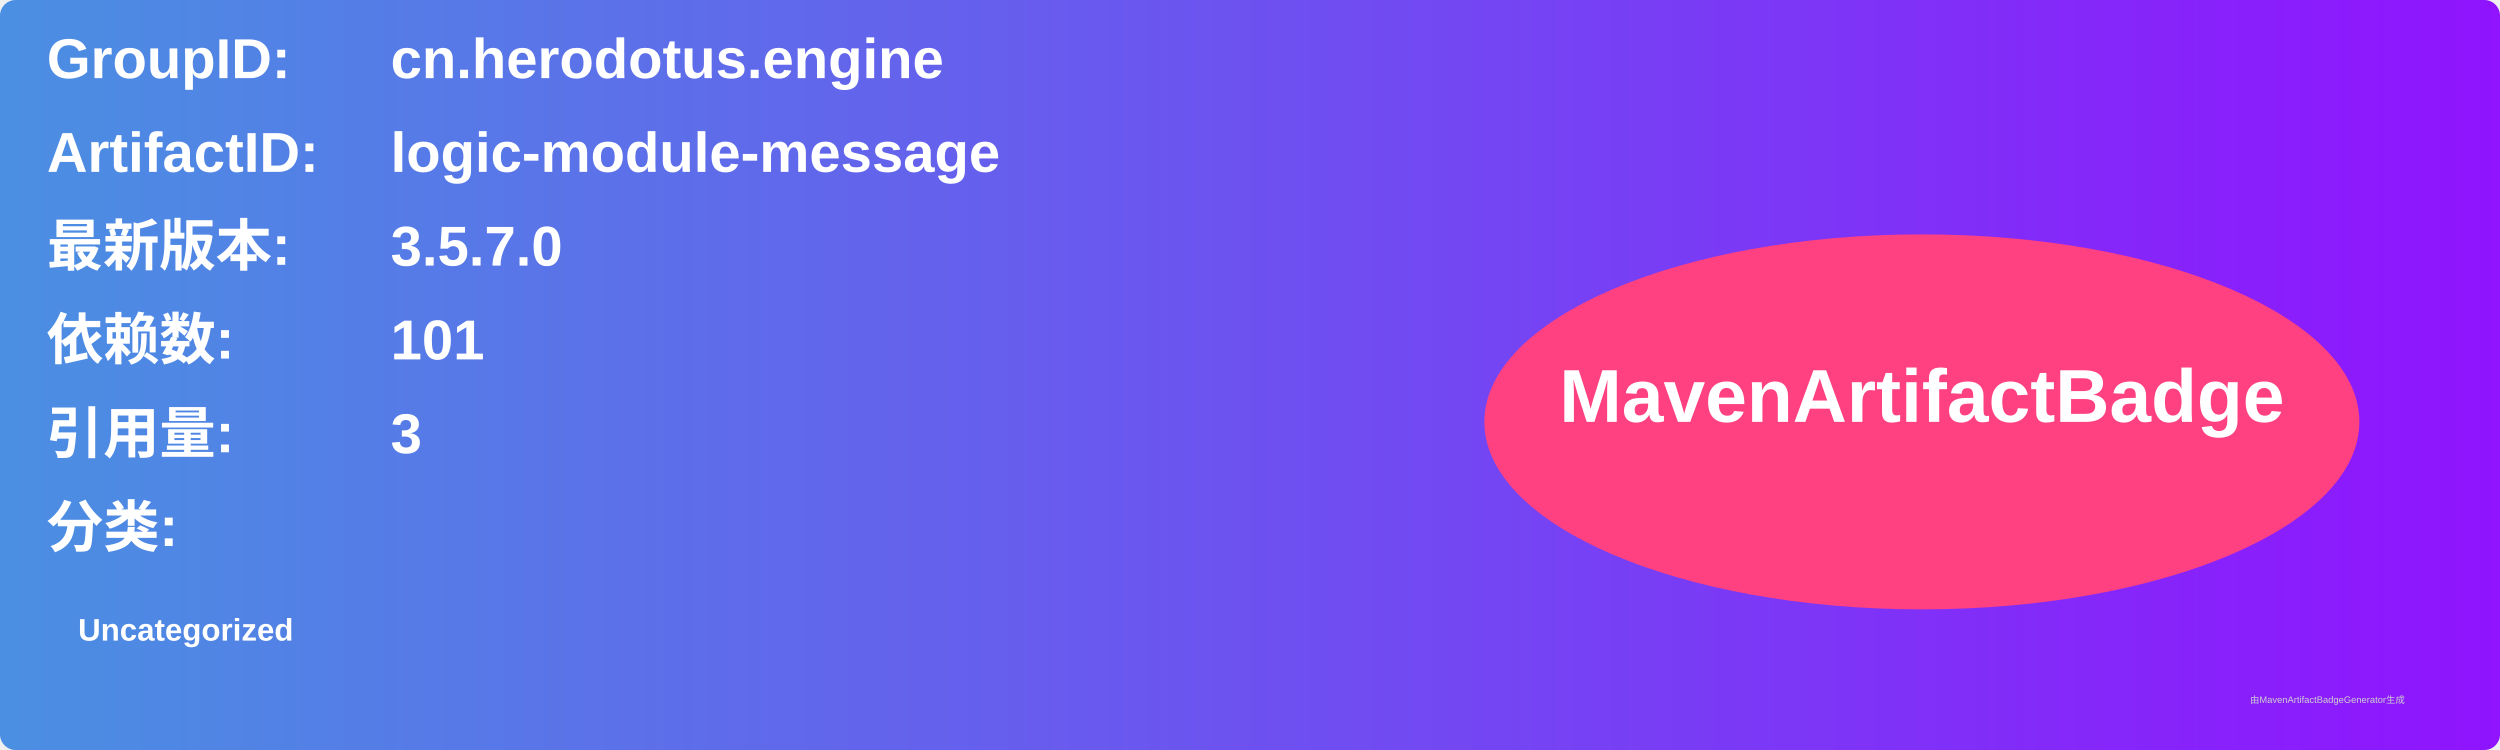
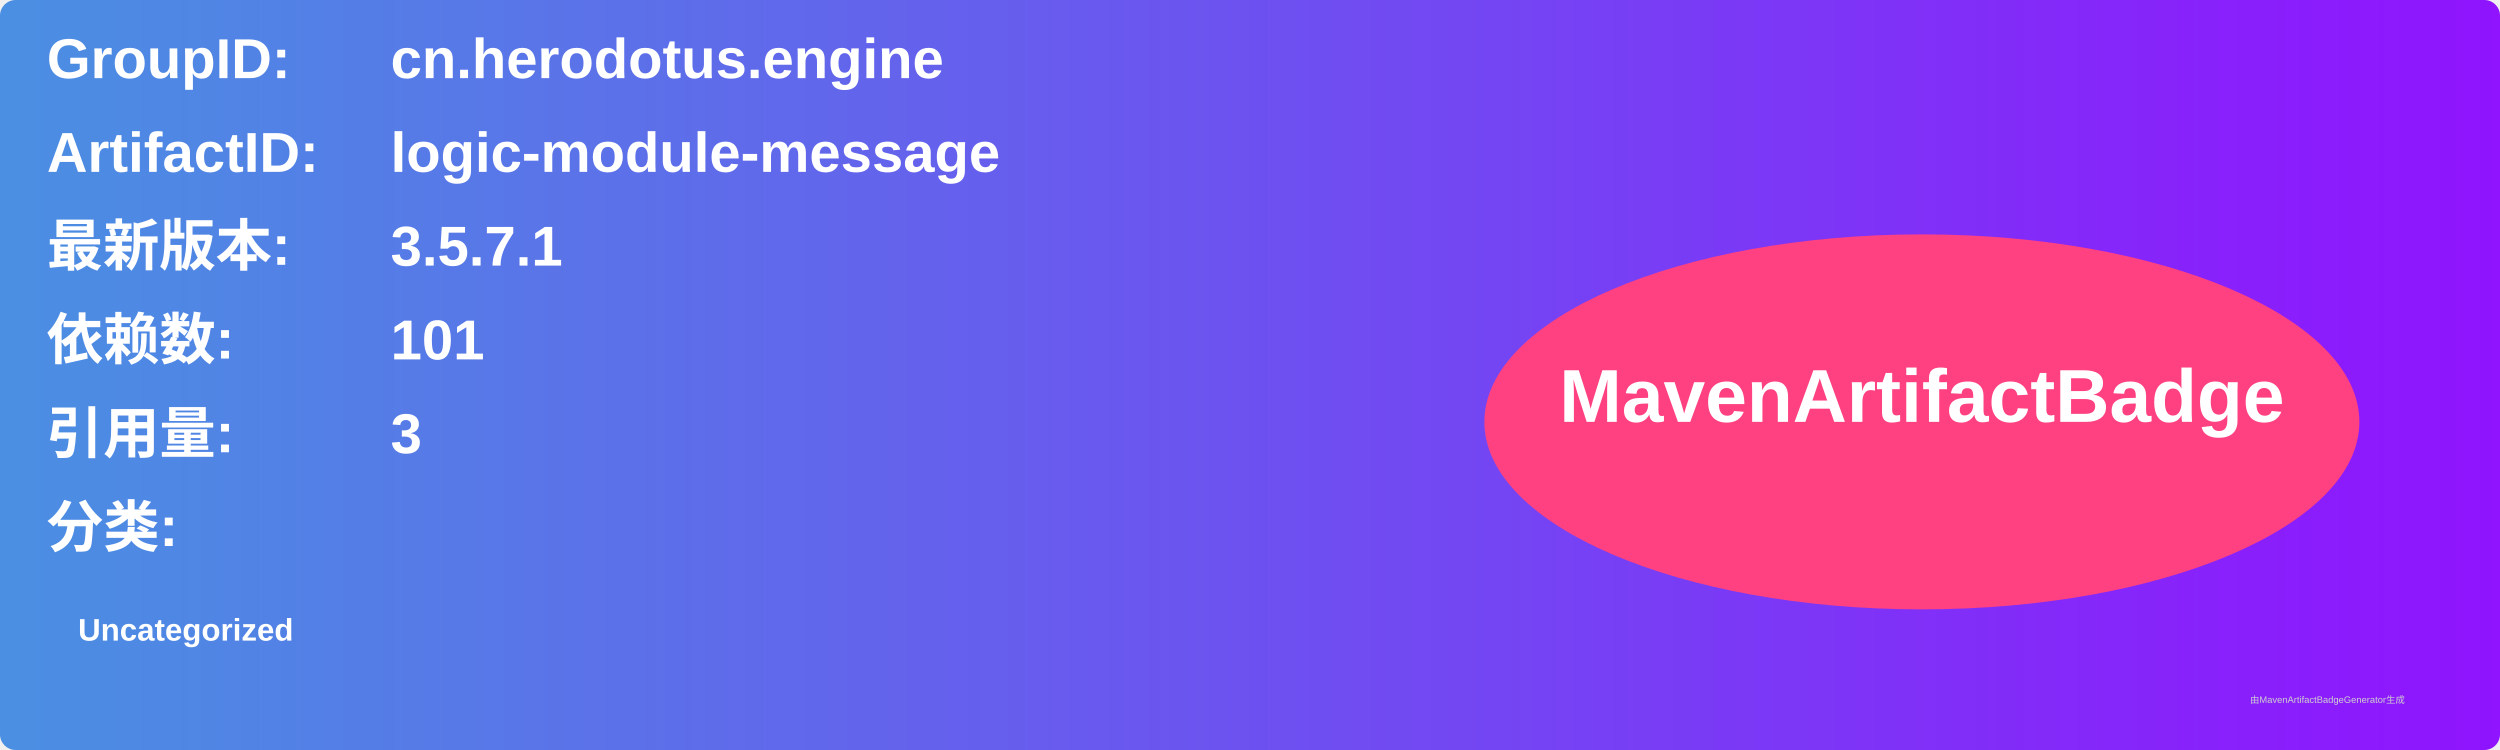
<svg xmlns="http://www.w3.org/2000/svg" width="800" height="240" viewBox="0 0 800 240">
  <linearGradient id="grad" x1="0%" y1="0%" x2="100%" y2="0%">
    <stop offset="0%" stop-color="#4a90e2" />
    <stop offset="100%" stop-color="#9013fe" />
  </linearGradient>
  <rect width="100%" height="100%" rx="5" ry="5" fill="url(#grad)" />
  <g transform="translate(15, 15)">
    <text x="0" y="10" font-family="Arial" font-size="18" fill="white" font-weight="bold" width="260">GroupID:</text>
    <text x="110" y="10" font-family="Arial" font-size="18" fill="white" font-weight="bold" width="460">cn.herodotus.engine</text>
    <text x="0" y="40" font-family="Arial" font-size="18" fill="white" font-weight="bold" width="260">ArtifactID:</text>
    <text x="110" y="40" font-family="Arial" font-size="18" fill="white" font-weight="bold" width="460">logic-module-message</text>
    <text x="0" y="70" font-family="Arial" font-size="18" fill="white" font-weight="bold">最新版本:</text>
    <text x="110" y="70" font-family="Arial" font-size="18" fill="white" font-weight="bold">
-       <tspan font-weight="bold">3.5.7.0</tspan>
+       <tspan font-weight="bold">3.5.7.1</tspan>
    </text>
    <text x="0" y="100" font-family="Arial" font-size="18" fill="white" font-weight="bold">依赖数: </text>
    <text x="110" y="100" font-family="Arial" font-size="18" fill="white">
      <tspan font-weight="bold">101</tspan>
    </text>
    <text x="0" y="130" font-family="Arial" font-size="18" fill="white" font-weight="bold">引用量: </text>
    <text x="110" y="130" font-family="Arial" font-size="18" fill="white">
      <tspan font-weight="bold">3</tspan>
    </text>
    <text x="0" y="160" font-family="Arial" font-size="18" fill="white" font-weight="bold">分类:</text>
    <text x="10" y="190" font-family="Arial" font-size="10" fill="white">
      <tspan font-weight="bold">Uncategorized</tspan>
    </text>
    <ellipse cx="600" cy="120" rx="140" ry="60" fill="#ff4081" />
    <text x="600" y="120" text-anchor="middle" font-family="Arial" font-size="24" fill="white" font-weight="bold">MavenArtifactBadge</text>
  </g>
  <text x="720" y="225" font-family="Arial" font-size="3" fill="#d0d0d0">由MavenArtifactBadgeGenerator生成</text>
</svg>
